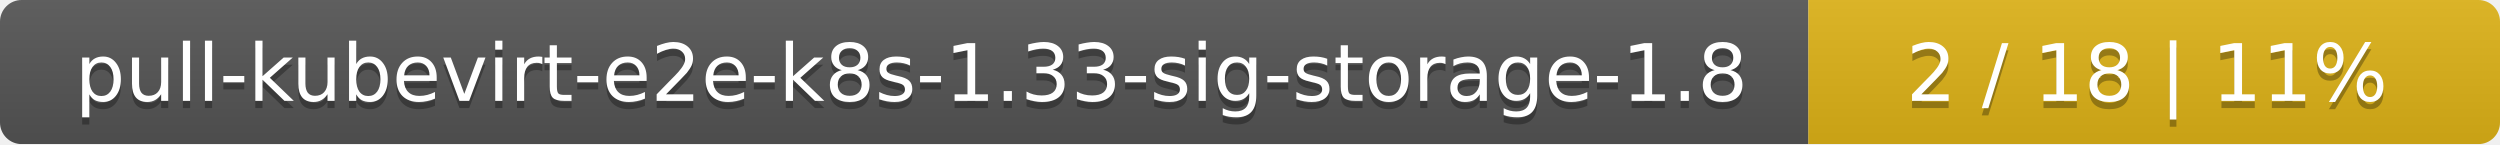
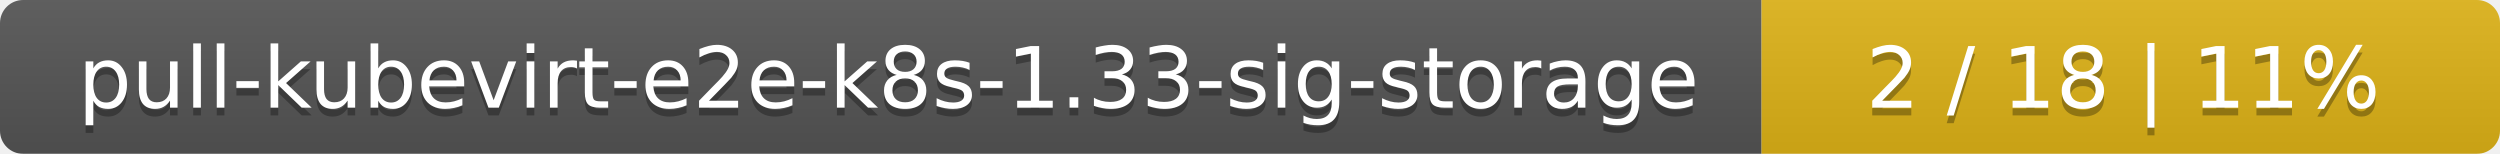
- <svg xmlns="http://www.w3.org/2000/svg" width="347" height="20">
+ <svg xmlns="http://www.w3.org/2000/svg" width="325" height="20">
  <linearGradient id="smooth" x2="0" y2="100%">
    <stop offset="0" stop-color="#bbb" stop-opacity=".1" />
    <stop offset="1" stop-opacity=".1" />
  </linearGradient>
  <mask id="round">
-     <rect width="347" height="20" rx="3" fill="#fff" />
+     <rect width="325" height="20" rx="3" fill="#fff" />
  </mask>
  <g mask="url(#round)">
-     <rect width="251" height="20" fill="#555" />
-     <rect x="251" width="96" height="20" fill="#dfb317" />
-     <rect width="347" height="20" fill="url(#smooth)" />
+     <rect width="229" height="20" fill="#555" />
+     <rect x="229" width="96" height="20" fill="#dfb317" />
+     <rect width="325" height="20" fill="url(#smooth)" />
  </g>
  <g fill="#fff" text-anchor="middle" font-family="DejaVu Sans,Verdana,Geneva,sans-serif" font-size="11">
-     <text x="126.5" y="15" fill="#010101" fill-opacity=".3">pull-kubevirt-e2e-k8s-1.33-sig-storage-1.8</text>
-     <text x="126.5" y="14">pull-kubevirt-e2e-k8s-1.33-sig-storage-1.8</text>
-     <text x="298" y="15" fill="#010101" fill-opacity=".3">2 / 18    |    11%</text>
-     <text x="298" y="14">2 / 18    |    11%</text>
+     <text x="115.5" y="15" fill="#010101" fill-opacity=".3">pull-kubevirt-e2e-k8s-1.33-sig-storage</text>
+     <text x="115.5" y="14">pull-kubevirt-e2e-k8s-1.33-sig-storage</text>
+     <text x="276" y="15" fill="#010101" fill-opacity=".3">2 / 18    |    11%</text>
+     <text x="276" y="14">2 / 18    |    11%</text>
  </g>
</svg>
